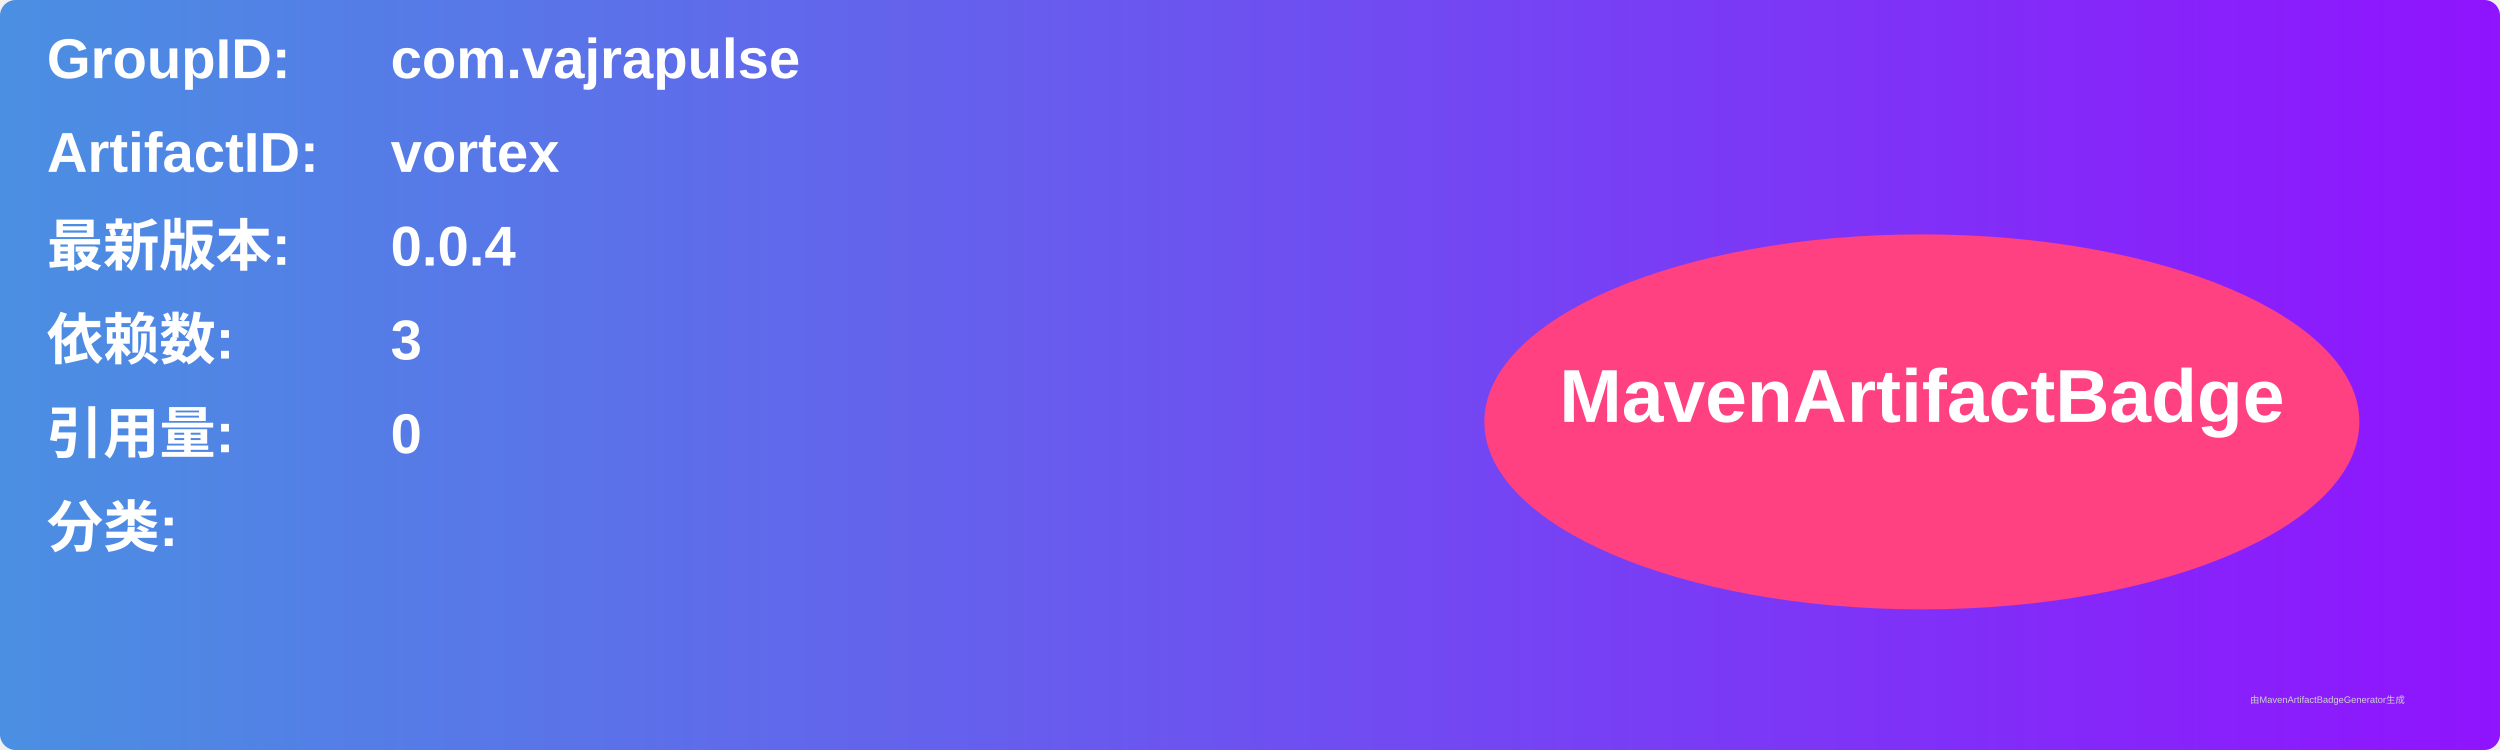
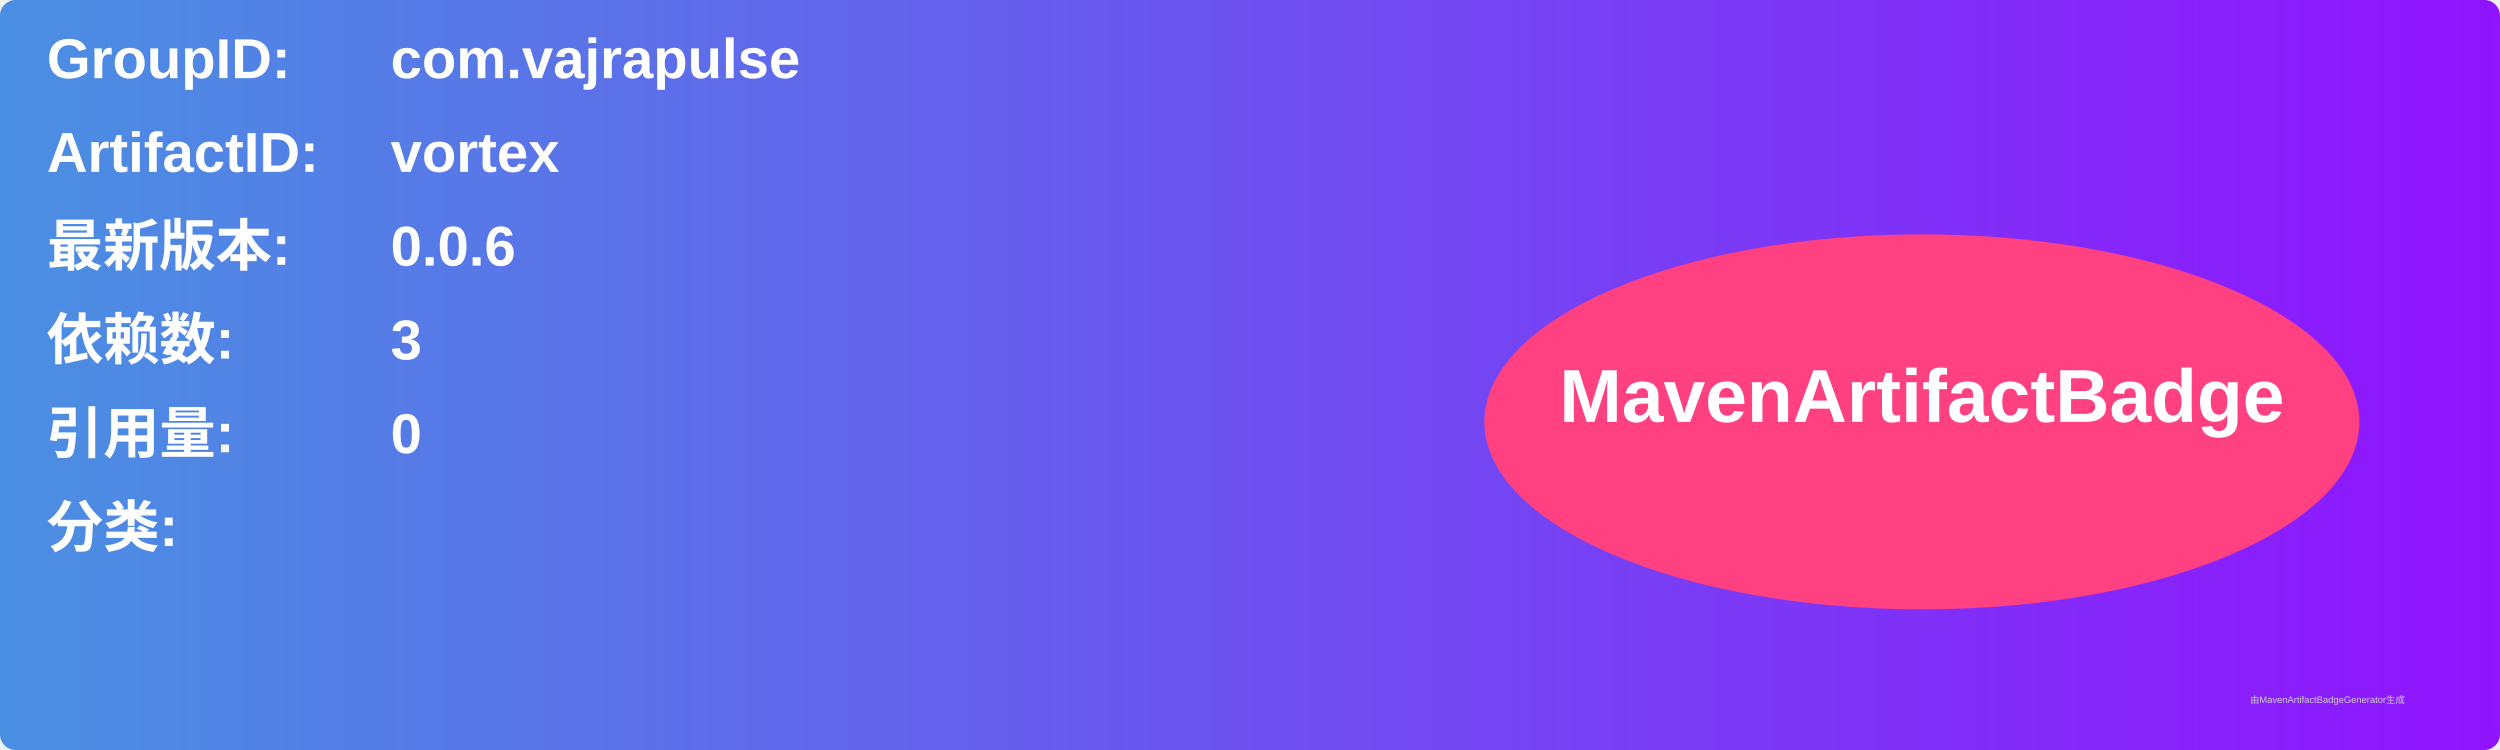
<svg xmlns="http://www.w3.org/2000/svg" width="800" height="240" viewBox="0 0 800 240">
  <linearGradient id="grad" x1="0%" y1="0%" x2="100%" y2="0%">
    <stop offset="0%" stop-color="#4a90e2" />
    <stop offset="100%" stop-color="#9013fe" />
  </linearGradient>
  <rect width="100%" height="100%" rx="5" ry="5" fill="url(#grad)" />
  <g transform="translate(15, 15)">
    <text x="0" y="10" font-family="Arial" font-size="18" fill="white" font-weight="bold" width="260">GroupID:</text>
    <text x="110" y="10" font-family="Arial" font-size="18" fill="white" font-weight="bold" width="460">com.vajrapulse</text>
    <text x="0" y="40" font-family="Arial" font-size="18" fill="white" font-weight="bold" width="260">ArtifactID:</text>
    <text x="110" y="40" font-family="Arial" font-size="18" fill="white" font-weight="bold" width="460">vortex</text>
    <text x="0" y="70" font-family="Arial" font-size="18" fill="white" font-weight="bold">最新版本:</text>
    <text x="110" y="70" font-family="Arial" font-size="18" fill="white" font-weight="bold">
-       <tspan font-weight="bold">0.0.4</tspan>
+       <tspan font-weight="bold">0.0.6</tspan>
    </text>
    <text x="0" y="100" font-family="Arial" font-size="18" fill="white" font-weight="bold">依赖数: </text>
    <text x="110" y="100" font-family="Arial" font-size="18" fill="white">
      <tspan font-weight="bold">3</tspan>
    </text>
    <text x="0" y="130" font-family="Arial" font-size="18" fill="white" font-weight="bold">引用量: </text>
    <text x="110" y="130" font-family="Arial" font-size="18" fill="white">
      <tspan font-weight="bold">0</tspan>
    </text>
    <text x="0" y="160" font-family="Arial" font-size="18" fill="white" font-weight="bold">分类:</text>
    <text x="10" y="190" font-family="Arial" font-size="10" fill="white">
      <tspan font-weight="bold" />
    </text>
    <ellipse cx="600" cy="120" rx="140" ry="60" fill="#ff4081" />
    <text x="600" y="120" text-anchor="middle" font-family="Arial" font-size="24" fill="white" font-weight="bold">MavenArtifactBadge</text>
  </g>
  <text x="720" y="225" font-family="Arial" font-size="3" fill="#d0d0d0">由MavenArtifactBadgeGenerator生成</text>
</svg>
